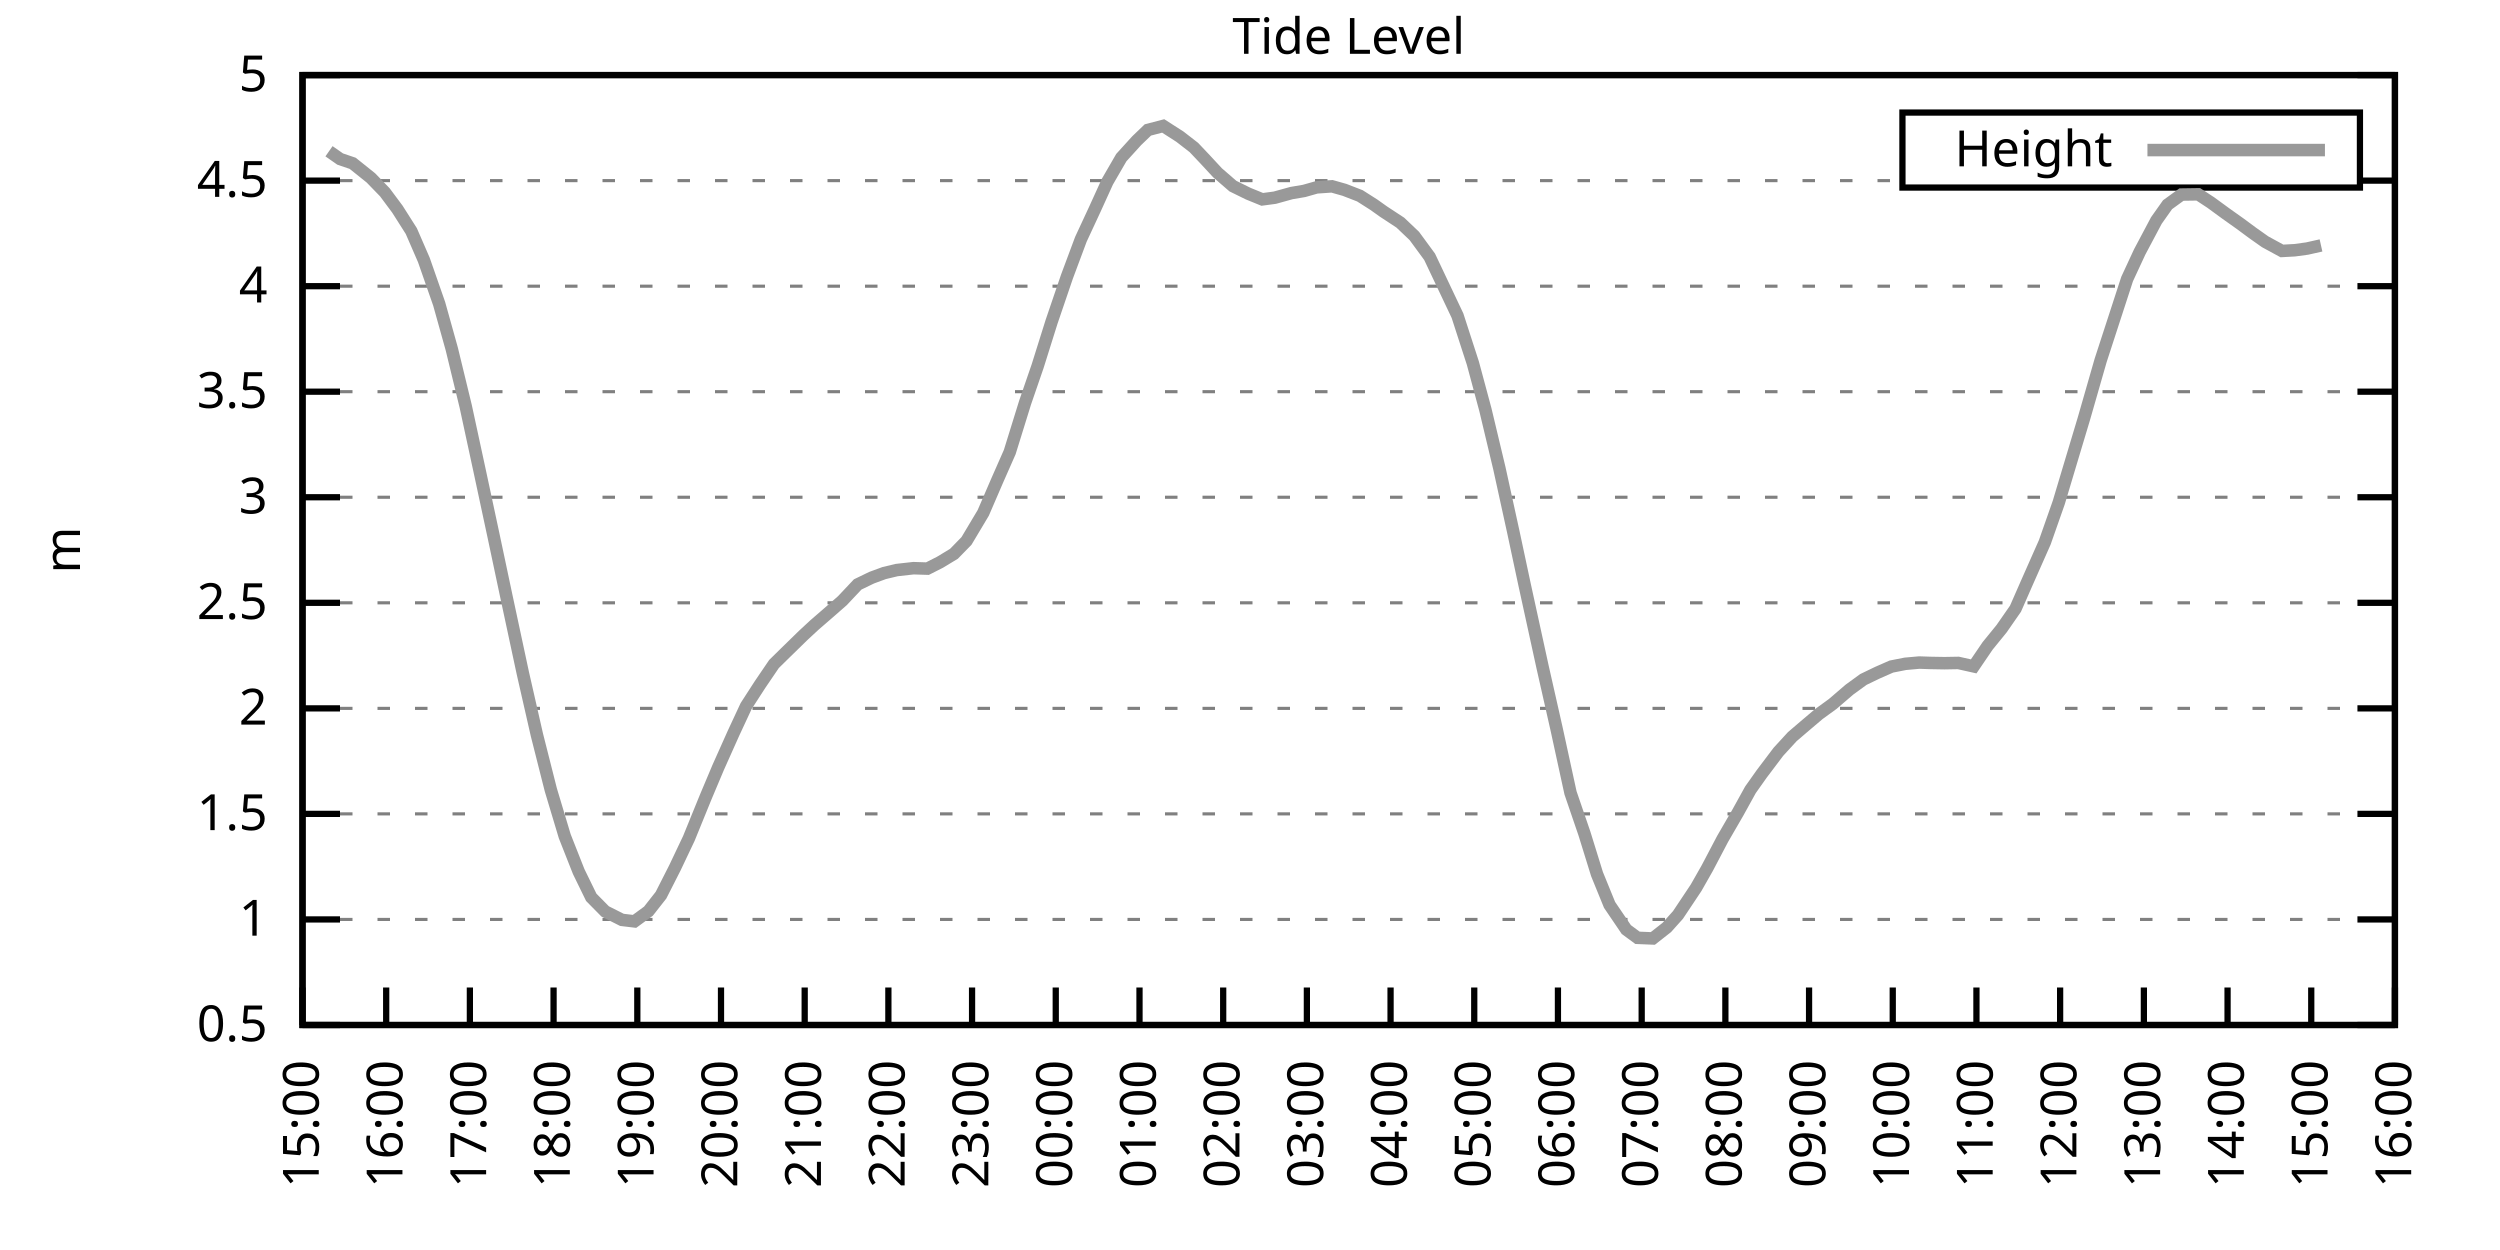
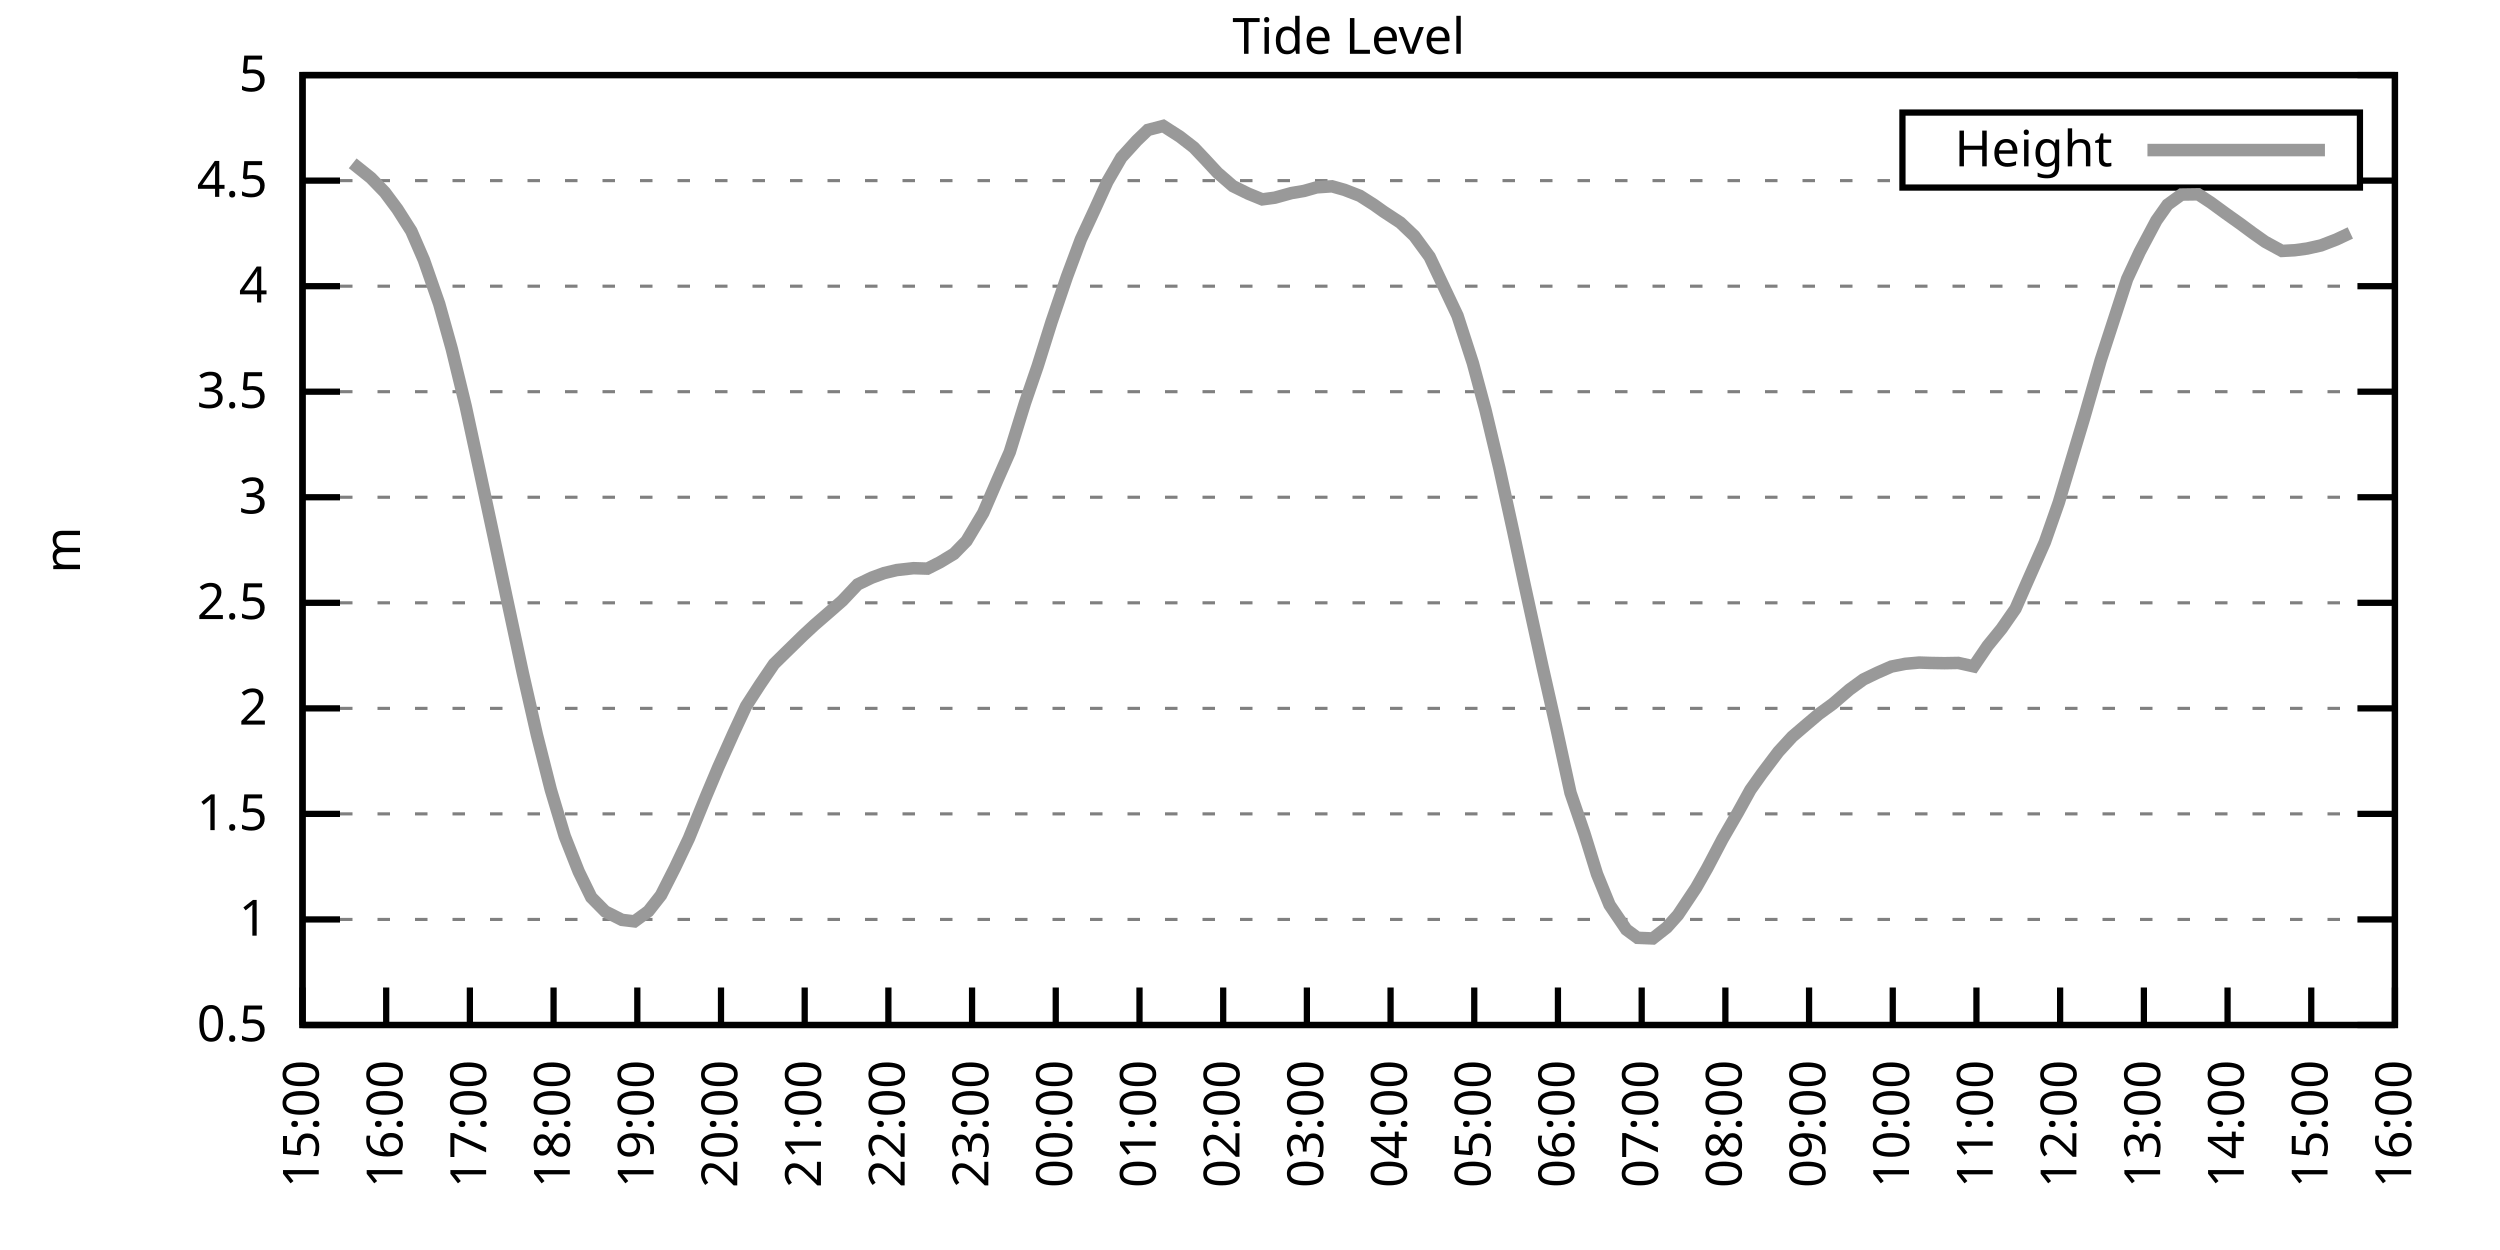
<svg xmlns="http://www.w3.org/2000/svg" xmlns:xlink="http://www.w3.org/1999/xlink" width="400" height="200" viewBox="0 0 400 200">
  <g id="gnuplot_canvas">
    <rect x="0" y="0" width="400" height="200" fill="none" />
    <defs>
      <circle id="gpDot" r="0.5" stroke-width="0.5" stroke="currentColor" />
      <path id="gpPt0" stroke-width="0.333" stroke="currentColor" d="M-1,0 h2 M0,-1 v2" />
      <path id="gpPt1" stroke-width="0.333" stroke="currentColor" d="M-1,-1 L1,1 M1,-1 L-1,1" />
      <path id="gpPt2" stroke-width="0.333" stroke="currentColor" d="M-1,0 L1,0 M0,-1 L0,1 M-1,-1 L1,1 M-1,1 L1,-1" />
      <rect id="gpPt3" stroke-width="0.333" stroke="currentColor" x="-1" y="-1" width="2" height="2" />
      <rect id="gpPt4" stroke-width="0.333" stroke="currentColor" fill="currentColor" x="-1" y="-1" width="2" height="2" />
      <circle id="gpPt5" stroke-width="0.333" stroke="currentColor" cx="0" cy="0" r="1" />
      <use xlink:href="#gpPt5" id="gpPt6" fill="currentColor" stroke="none" />
      <path id="gpPt7" stroke-width="0.333" stroke="currentColor" d="M0,-1.33 L-1.33,0.67 L1.33,0.67 z" />
      <use xlink:href="#gpPt7" id="gpPt8" fill="currentColor" stroke="none" />
      <use xlink:href="#gpPt7" id="gpPt9" stroke="currentColor" transform="rotate(180)" />
      <use xlink:href="#gpPt9" id="gpPt10" fill="currentColor" stroke="none" />
      <use xlink:href="#gpPt3" id="gpPt11" stroke="currentColor" transform="rotate(45)" />
      <use xlink:href="#gpPt11" id="gpPt12" fill="currentColor" stroke="none" />
      <path id="gpPt13" stroke-width="0.333" stroke="currentColor" d="M0,1.330 L1.265,0.411 L0.782,-1.067 L-0.782,-1.076 L-1.265,0.411 z" />
      <use xlink:href="#gpPt13" id="gpPt14" fill="currentColor" stroke="none" />
      <filter id="textbox" filterUnits="objectBoundingBox" x="0" y="0" height="1" width="1">
        <feFlood flood-color="white" flood-opacity="1" result="bgnd" />
        <feComposite in="SourceGraphic" in2="bgnd" operator="atop" />
      </filter>
      <filter id="greybox" filterUnits="objectBoundingBox" x="0" y="0" height="1" width="1">
        <feFlood flood-color="lightgrey" flood-opacity="1" result="grey" />
        <feComposite in="SourceGraphic" in2="grey" operator="atop" />
      </filter>
    </defs>
    <g fill="none" color="white" stroke="currentColor" stroke-width="1.00" stroke-linecap="butt" stroke-linejoin="miter">
</g>
    <g fill="none" color="black" stroke="currentColor" stroke-width="1.00" stroke-linecap="butt" stroke-linejoin="miter">
      <g stroke="none" shape-rendering="crispEdges">
        <polygon fill="rgb(255, 255, 255)" points="48.40,164.00 383.18,164.00 383.18,12.02 48.40,12.02 " />
      </g>
    </g>
    <g fill="none" color="black" stroke="currentColor" stroke-width="1.00" stroke-linecap="butt" stroke-linejoin="miter">
</g>
    <g fill="none" color="black" stroke="black" stroke-width="0.50" stroke-linecap="butt" stroke-linejoin="miter">
</g>
    <g fill="none" color="gray" stroke="currentColor" stroke-width="0.50" stroke-linecap="butt" stroke-linejoin="miter">
      <path stroke="gray" stroke-dasharray="2,4" class="gridline" d="M48.40,164.00 L383.19,164.00  " />
    </g>
    <g fill="none" color="gray" stroke="gray" stroke-width="1.00" stroke-linecap="butt" stroke-linejoin="miter">
</g>
    <g fill="none" color="black" stroke="currentColor" stroke-width="1.00" stroke-linecap="butt" stroke-linejoin="miter">
      <path stroke="black" d="M48.40,164.00 L54.40,164.00 M383.19,164.00 L377.19,164.00  " />
      <g transform="translate(42.80,166.60)" stroke="none" fill="black" font-family="Sans" font-size="8.00" text-anchor="end">
        <text>
          <tspan font-family="Sans"> 0.5</tspan>
        </text>
      </g>
    </g>
    <g fill="none" color="black" stroke="currentColor" stroke-width="1.00" stroke-linecap="butt" stroke-linejoin="miter">
</g>
    <g fill="none" color="black" stroke="black" stroke-width="0.50" stroke-linecap="butt" stroke-linejoin="miter">
</g>
    <g fill="none" color="gray" stroke="currentColor" stroke-width="0.50" stroke-linecap="butt" stroke-linejoin="miter">
      <path stroke="gray" stroke-dasharray="2,4" class="gridline" d="M48.40,147.11 L383.19,147.11  " />
    </g>
    <g fill="none" color="gray" stroke="gray" stroke-width="1.00" stroke-linecap="butt" stroke-linejoin="miter">
</g>
    <g fill="none" color="black" stroke="currentColor" stroke-width="1.00" stroke-linecap="butt" stroke-linejoin="miter">
      <path stroke="black" d="M48.40,147.11 L54.40,147.11 M383.19,147.11 L377.19,147.11  " />
      <g transform="translate(42.80,149.71)" stroke="none" fill="black" font-family="Sans" font-size="8.00" text-anchor="end">
        <text>
          <tspan font-family="Sans"> 1</tspan>
        </text>
      </g>
    </g>
    <g fill="none" color="black" stroke="currentColor" stroke-width="1.00" stroke-linecap="butt" stroke-linejoin="miter">
</g>
    <g fill="none" color="black" stroke="black" stroke-width="0.50" stroke-linecap="butt" stroke-linejoin="miter">
</g>
    <g fill="none" color="gray" stroke="currentColor" stroke-width="0.50" stroke-linecap="butt" stroke-linejoin="miter">
      <path stroke="gray" stroke-dasharray="2,4" class="gridline" d="M48.40,130.22 L383.19,130.22  " />
    </g>
    <g fill="none" color="gray" stroke="gray" stroke-width="1.00" stroke-linecap="butt" stroke-linejoin="miter">
</g>
    <g fill="none" color="black" stroke="currentColor" stroke-width="1.00" stroke-linecap="butt" stroke-linejoin="miter">
      <path stroke="black" d="M48.40,130.22 L54.40,130.22 M383.19,130.22 L377.19,130.22  " />
      <g transform="translate(42.80,132.82)" stroke="none" fill="black" font-family="Sans" font-size="8.00" text-anchor="end">
        <text>
          <tspan font-family="Sans"> 1.5</tspan>
        </text>
      </g>
    </g>
    <g fill="none" color="black" stroke="currentColor" stroke-width="1.00" stroke-linecap="butt" stroke-linejoin="miter">
</g>
    <g fill="none" color="black" stroke="black" stroke-width="0.50" stroke-linecap="butt" stroke-linejoin="miter">
</g>
    <g fill="none" color="gray" stroke="currentColor" stroke-width="0.50" stroke-linecap="butt" stroke-linejoin="miter">
      <path stroke="gray" stroke-dasharray="2,4" class="gridline" d="M48.40,113.34 L383.19,113.34  " />
    </g>
    <g fill="none" color="gray" stroke="gray" stroke-width="1.00" stroke-linecap="butt" stroke-linejoin="miter">
</g>
    <g fill="none" color="black" stroke="currentColor" stroke-width="1.00" stroke-linecap="butt" stroke-linejoin="miter">
      <path stroke="black" d="M48.40,113.34 L54.40,113.34 M383.19,113.34 L377.19,113.34  " />
      <g transform="translate(42.80,115.94)" stroke="none" fill="black" font-family="Sans" font-size="8.00" text-anchor="end">
        <text>
          <tspan font-family="Sans"> 2</tspan>
        </text>
      </g>
    </g>
    <g fill="none" color="black" stroke="currentColor" stroke-width="1.00" stroke-linecap="butt" stroke-linejoin="miter">
</g>
    <g fill="none" color="black" stroke="black" stroke-width="0.50" stroke-linecap="butt" stroke-linejoin="miter">
</g>
    <g fill="none" color="gray" stroke="currentColor" stroke-width="0.50" stroke-linecap="butt" stroke-linejoin="miter">
      <path stroke="gray" stroke-dasharray="2,4" class="gridline" d="M48.40,96.45 L383.19,96.45  " />
    </g>
    <g fill="none" color="gray" stroke="gray" stroke-width="1.00" stroke-linecap="butt" stroke-linejoin="miter">
</g>
    <g fill="none" color="black" stroke="currentColor" stroke-width="1.00" stroke-linecap="butt" stroke-linejoin="miter">
      <path stroke="black" d="M48.40,96.45 L54.40,96.45 M383.19,96.45 L377.19,96.45  " />
      <g transform="translate(42.80,99.05)" stroke="none" fill="black" font-family="Sans" font-size="8.00" text-anchor="end">
        <text>
          <tspan font-family="Sans"> 2.5</tspan>
        </text>
      </g>
    </g>
    <g fill="none" color="black" stroke="currentColor" stroke-width="1.00" stroke-linecap="butt" stroke-linejoin="miter">
</g>
    <g fill="none" color="black" stroke="black" stroke-width="0.50" stroke-linecap="butt" stroke-linejoin="miter">
</g>
    <g fill="none" color="gray" stroke="currentColor" stroke-width="0.50" stroke-linecap="butt" stroke-linejoin="miter">
      <path stroke="gray" stroke-dasharray="2,4" class="gridline" d="M48.40,79.56 L383.19,79.56  " />
    </g>
    <g fill="none" color="gray" stroke="gray" stroke-width="1.00" stroke-linecap="butt" stroke-linejoin="miter">
</g>
    <g fill="none" color="black" stroke="currentColor" stroke-width="1.00" stroke-linecap="butt" stroke-linejoin="miter">
      <path stroke="black" d="M48.40,79.56 L54.40,79.56 M383.19,79.56 L377.19,79.56  " />
      <g transform="translate(42.80,82.16)" stroke="none" fill="black" font-family="Sans" font-size="8.00" text-anchor="end">
        <text>
          <tspan font-family="Sans"> 3</tspan>
        </text>
      </g>
    </g>
    <g fill="none" color="black" stroke="currentColor" stroke-width="1.00" stroke-linecap="butt" stroke-linejoin="miter">
</g>
    <g fill="none" color="black" stroke="black" stroke-width="0.50" stroke-linecap="butt" stroke-linejoin="miter">
</g>
    <g fill="none" color="gray" stroke="currentColor" stroke-width="0.50" stroke-linecap="butt" stroke-linejoin="miter">
      <path stroke="gray" stroke-dasharray="2,4" class="gridline" d="M48.40,62.67 L383.19,62.67  " />
    </g>
    <g fill="none" color="gray" stroke="gray" stroke-width="1.00" stroke-linecap="butt" stroke-linejoin="miter">
</g>
    <g fill="none" color="black" stroke="currentColor" stroke-width="1.00" stroke-linecap="butt" stroke-linejoin="miter">
      <path stroke="black" d="M48.40,62.67 L54.40,62.67 M383.19,62.67 L377.19,62.67  " />
      <g transform="translate(42.80,65.27)" stroke="none" fill="black" font-family="Sans" font-size="8.00" text-anchor="end">
        <text>
          <tspan font-family="Sans"> 3.5</tspan>
        </text>
      </g>
    </g>
    <g fill="none" color="black" stroke="currentColor" stroke-width="1.00" stroke-linecap="butt" stroke-linejoin="miter">
</g>
    <g fill="none" color="black" stroke="black" stroke-width="0.50" stroke-linecap="butt" stroke-linejoin="miter">
</g>
    <g fill="none" color="gray" stroke="currentColor" stroke-width="0.50" stroke-linecap="butt" stroke-linejoin="miter">
      <path stroke="gray" stroke-dasharray="2,4" class="gridline" d="M48.40,45.79 L383.19,45.79  " />
    </g>
    <g fill="none" color="gray" stroke="gray" stroke-width="1.00" stroke-linecap="butt" stroke-linejoin="miter">
</g>
    <g fill="none" color="black" stroke="currentColor" stroke-width="1.00" stroke-linecap="butt" stroke-linejoin="miter">
      <path stroke="black" d="M48.40,45.79 L54.40,45.79 M383.19,45.79 L377.19,45.79  " />
      <g transform="translate(42.80,48.39)" stroke="none" fill="black" font-family="Sans" font-size="8.00" text-anchor="end">
        <text>
          <tspan font-family="Sans"> 4</tspan>
        </text>
      </g>
    </g>
    <g fill="none" color="black" stroke="currentColor" stroke-width="1.00" stroke-linecap="butt" stroke-linejoin="miter">
</g>
    <g fill="none" color="black" stroke="black" stroke-width="0.50" stroke-linecap="butt" stroke-linejoin="miter">
</g>
    <g fill="none" color="gray" stroke="currentColor" stroke-width="0.50" stroke-linecap="butt" stroke-linejoin="miter">
      <path stroke="gray" stroke-dasharray="2,4" class="gridline" d="M48.40,28.90 L304.39,28.90 M377.59,28.90 L383.19,28.90  " />
    </g>
    <g fill="none" color="gray" stroke="gray" stroke-width="1.00" stroke-linecap="butt" stroke-linejoin="miter">
</g>
    <g fill="none" color="black" stroke="currentColor" stroke-width="1.00" stroke-linecap="butt" stroke-linejoin="miter">
      <path stroke="black" d="M48.40,28.90 L54.40,28.90 M383.19,28.90 L377.19,28.90  " />
      <g transform="translate(42.80,31.50)" stroke="none" fill="black" font-family="Sans" font-size="8.00" text-anchor="end">
        <text>
          <tspan font-family="Sans"> 4.5</tspan>
        </text>
      </g>
    </g>
    <g fill="none" color="black" stroke="currentColor" stroke-width="1.00" stroke-linecap="butt" stroke-linejoin="miter">
</g>
    <g fill="none" color="black" stroke="black" stroke-width="0.50" stroke-linecap="butt" stroke-linejoin="miter">
</g>
    <g fill="none" color="gray" stroke="currentColor" stroke-width="0.50" stroke-linecap="butt" stroke-linejoin="miter">
      <path stroke="gray" stroke-dasharray="2,4" class="gridline" d="M48.40,12.01 L383.19,12.01  " />
    </g>
    <g fill="none" color="gray" stroke="gray" stroke-width="1.00" stroke-linecap="butt" stroke-linejoin="miter">
</g>
    <g fill="none" color="black" stroke="currentColor" stroke-width="1.00" stroke-linecap="butt" stroke-linejoin="miter">
      <path stroke="black" d="M48.40,12.01 L54.40,12.01 M383.19,12.01 L377.19,12.01  " />
      <g transform="translate(42.80,14.61)" stroke="none" fill="black" font-family="Sans" font-size="8.00" text-anchor="end">
        <text>
          <tspan font-family="Sans"> 5</tspan>
        </text>
      </g>
    </g>
    <g fill="none" color="black" stroke="currentColor" stroke-width="1.00" stroke-linecap="butt" stroke-linejoin="miter">
      <path stroke="black" d="M48.40,164.00 L48.40,158.00  " />
      <g transform="translate(51.00,169.60) rotate(270.00)" stroke="none" fill="black" font-family="Sans" font-size="8.00" text-anchor="end">
        <text>
          <tspan font-family="Sans">15:00</tspan>
        </text>
      </g>
    </g>
    <g fill="none" color="black" stroke="currentColor" stroke-width="1.00" stroke-linecap="butt" stroke-linejoin="miter">
      <path stroke="black" d="M61.79,164.00 L61.79,158.00  " />
      <g transform="translate(64.39,169.60) rotate(270.00)" stroke="none" fill="black" font-family="Sans" font-size="8.00" text-anchor="end">
        <text>
          <tspan font-family="Sans">16:00</tspan>
        </text>
      </g>
    </g>
    <g fill="none" color="black" stroke="currentColor" stroke-width="1.00" stroke-linecap="butt" stroke-linejoin="miter">
      <path stroke="black" d="M75.18,164.00 L75.18,158.00  " />
      <g transform="translate(77.78,169.60) rotate(270.00)" stroke="none" fill="black" font-family="Sans" font-size="8.00" text-anchor="end">
        <text>
          <tspan font-family="Sans">17:00</tspan>
        </text>
      </g>
    </g>
    <g fill="none" color="black" stroke="currentColor" stroke-width="1.00" stroke-linecap="butt" stroke-linejoin="miter">
      <path stroke="black" d="M88.57,164.00 L88.57,158.00  " />
      <g transform="translate(91.17,169.60) rotate(270.00)" stroke="none" fill="black" font-family="Sans" font-size="8.00" text-anchor="end">
        <text>
          <tspan font-family="Sans">18:00</tspan>
        </text>
      </g>
    </g>
    <g fill="none" color="black" stroke="currentColor" stroke-width="1.00" stroke-linecap="butt" stroke-linejoin="miter">
      <path stroke="black" d="M101.97,164.00 L101.97,158.00  " />
      <g transform="translate(104.57,169.60) rotate(270.00)" stroke="none" fill="black" font-family="Sans" font-size="8.00" text-anchor="end">
        <text>
          <tspan font-family="Sans">19:00</tspan>
        </text>
      </g>
    </g>
    <g fill="none" color="black" stroke="currentColor" stroke-width="1.00" stroke-linecap="butt" stroke-linejoin="miter">
      <path stroke="black" d="M115.36,164.00 L115.36,158.00  " />
      <g transform="translate(117.96,169.60) rotate(270.00)" stroke="none" fill="black" font-family="Sans" font-size="8.00" text-anchor="end">
        <text>
          <tspan font-family="Sans">20:00</tspan>
        </text>
      </g>
    </g>
    <g fill="none" color="black" stroke="currentColor" stroke-width="1.00" stroke-linecap="butt" stroke-linejoin="miter">
      <path stroke="black" d="M128.75,164.00 L128.75,158.00  " />
      <g transform="translate(131.35,169.60) rotate(270.00)" stroke="none" fill="black" font-family="Sans" font-size="8.00" text-anchor="end">
        <text>
          <tspan font-family="Sans">21:00</tspan>
        </text>
      </g>
    </g>
    <g fill="none" color="black" stroke="currentColor" stroke-width="1.00" stroke-linecap="butt" stroke-linejoin="miter">
      <path stroke="black" d="M142.14,164.00 L142.14,158.00  " />
      <g transform="translate(144.74,169.60) rotate(270.00)" stroke="none" fill="black" font-family="Sans" font-size="8.00" text-anchor="end">
        <text>
          <tspan font-family="Sans">22:00</tspan>
        </text>
      </g>
    </g>
    <g fill="none" color="black" stroke="currentColor" stroke-width="1.00" stroke-linecap="butt" stroke-linejoin="miter">
      <path stroke="black" d="M155.53,164.00 L155.53,158.00  " />
      <g transform="translate(158.13,169.60) rotate(270.00)" stroke="none" fill="black" font-family="Sans" font-size="8.00" text-anchor="end">
        <text>
          <tspan font-family="Sans">23:00</tspan>
        </text>
      </g>
    </g>
    <g fill="none" color="black" stroke="currentColor" stroke-width="1.00" stroke-linecap="butt" stroke-linejoin="miter">
      <path stroke="black" d="M168.92,164.00 L168.92,158.00  " />
      <g transform="translate(171.52,169.60) rotate(270.00)" stroke="none" fill="black" font-family="Sans" font-size="8.00" text-anchor="end">
        <text>
          <tspan font-family="Sans">00:00</tspan>
        </text>
      </g>
    </g>
    <g fill="none" color="black" stroke="currentColor" stroke-width="1.00" stroke-linecap="butt" stroke-linejoin="miter">
      <path stroke="black" d="M182.32,164.00 L182.32,158.00  " />
      <g transform="translate(184.92,169.60) rotate(270.00)" stroke="none" fill="black" font-family="Sans" font-size="8.00" text-anchor="end">
        <text>
          <tspan font-family="Sans">01:00</tspan>
        </text>
      </g>
    </g>
    <g fill="none" color="black" stroke="currentColor" stroke-width="1.00" stroke-linecap="butt" stroke-linejoin="miter">
      <path stroke="black" d="M195.71,164.00 L195.71,158.00  " />
      <g transform="translate(198.31,169.60) rotate(270.00)" stroke="none" fill="black" font-family="Sans" font-size="8.00" text-anchor="end">
        <text>
          <tspan font-family="Sans">02:00</tspan>
        </text>
      </g>
    </g>
    <g fill="none" color="black" stroke="currentColor" stroke-width="1.00" stroke-linecap="butt" stroke-linejoin="miter">
      <path stroke="black" d="M209.10,164.00 L209.10,158.00  " />
      <g transform="translate(211.70,169.60) rotate(270.00)" stroke="none" fill="black" font-family="Sans" font-size="8.00" text-anchor="end">
        <text>
          <tspan font-family="Sans">03:00</tspan>
        </text>
      </g>
    </g>
    <g fill="none" color="black" stroke="currentColor" stroke-width="1.00" stroke-linecap="butt" stroke-linejoin="miter">
      <path stroke="black" d="M222.49,164.00 L222.49,158.00  " />
      <g transform="translate(225.09,169.60) rotate(270.00)" stroke="none" fill="black" font-family="Sans" font-size="8.00" text-anchor="end">
        <text>
          <tspan font-family="Sans">04:00</tspan>
        </text>
      </g>
    </g>
    <g fill="none" color="black" stroke="currentColor" stroke-width="1.00" stroke-linecap="butt" stroke-linejoin="miter">
      <path stroke="black" d="M235.88,164.00 L235.88,158.00  " />
      <g transform="translate(238.48,169.60) rotate(270.00)" stroke="none" fill="black" font-family="Sans" font-size="8.00" text-anchor="end">
        <text>
          <tspan font-family="Sans">05:00</tspan>
        </text>
      </g>
    </g>
    <g fill="none" color="black" stroke="currentColor" stroke-width="1.00" stroke-linecap="butt" stroke-linejoin="miter">
      <path stroke="black" d="M249.27,164.00 L249.27,158.00  " />
      <g transform="translate(251.87,169.60) rotate(270.00)" stroke="none" fill="black" font-family="Sans" font-size="8.00" text-anchor="end">
        <text>
          <tspan font-family="Sans">06:00</tspan>
        </text>
      </g>
    </g>
    <g fill="none" color="black" stroke="currentColor" stroke-width="1.00" stroke-linecap="butt" stroke-linejoin="miter">
      <path stroke="black" d="M262.67,164.00 L262.67,158.00  " />
      <g transform="translate(265.27,169.60) rotate(270.00)" stroke="none" fill="black" font-family="Sans" font-size="8.00" text-anchor="end">
        <text>
          <tspan font-family="Sans">07:00</tspan>
        </text>
      </g>
    </g>
    <g fill="none" color="black" stroke="currentColor" stroke-width="1.00" stroke-linecap="butt" stroke-linejoin="miter">
      <path stroke="black" d="M276.06,164.00 L276.06,158.00  " />
      <g transform="translate(278.66,169.60) rotate(270.00)" stroke="none" fill="black" font-family="Sans" font-size="8.00" text-anchor="end">
        <text>
          <tspan font-family="Sans">08:00</tspan>
        </text>
      </g>
    </g>
    <g fill="none" color="black" stroke="currentColor" stroke-width="1.00" stroke-linecap="butt" stroke-linejoin="miter">
      <path stroke="black" d="M289.45,164.00 L289.45,158.00  " />
      <g transform="translate(292.05,169.60) rotate(270.00)" stroke="none" fill="black" font-family="Sans" font-size="8.00" text-anchor="end">
        <text>
          <tspan font-family="Sans">09:00</tspan>
        </text>
      </g>
    </g>
    <g fill="none" color="black" stroke="currentColor" stroke-width="1.00" stroke-linecap="butt" stroke-linejoin="miter">
      <path stroke="black" d="M302.84,164.00 L302.84,158.00  " />
      <g transform="translate(305.44,169.60) rotate(270.00)" stroke="none" fill="black" font-family="Sans" font-size="8.00" text-anchor="end">
        <text>
          <tspan font-family="Sans">10:00</tspan>
        </text>
      </g>
    </g>
    <g fill="none" color="black" stroke="currentColor" stroke-width="1.00" stroke-linecap="butt" stroke-linejoin="miter">
      <path stroke="black" d="M316.23,164.00 L316.23,158.00  " />
      <g transform="translate(318.83,169.60) rotate(270.00)" stroke="none" fill="black" font-family="Sans" font-size="8.00" text-anchor="end">
        <text>
          <tspan font-family="Sans">11:00</tspan>
        </text>
      </g>
    </g>
    <g fill="none" color="black" stroke="currentColor" stroke-width="1.00" stroke-linecap="butt" stroke-linejoin="miter">
      <path stroke="black" d="M329.62,164.00 L329.62,158.00  " />
      <g transform="translate(332.22,169.60) rotate(270.00)" stroke="none" fill="black" font-family="Sans" font-size="8.00" text-anchor="end">
        <text>
          <tspan font-family="Sans">12:00</tspan>
        </text>
      </g>
    </g>
    <g fill="none" color="black" stroke="currentColor" stroke-width="1.00" stroke-linecap="butt" stroke-linejoin="miter">
      <path stroke="black" d="M343.02,164.00 L343.02,158.00  " />
      <g transform="translate(345.62,169.60) rotate(270.00)" stroke="none" fill="black" font-family="Sans" font-size="8.00" text-anchor="end">
        <text>
          <tspan font-family="Sans">13:00</tspan>
        </text>
      </g>
    </g>
    <g fill="none" color="black" stroke="currentColor" stroke-width="1.00" stroke-linecap="butt" stroke-linejoin="miter">
      <path stroke="black" d="M356.41,164.00 L356.41,158.00  " />
      <g transform="translate(359.01,169.60) rotate(270.00)" stroke="none" fill="black" font-family="Sans" font-size="8.00" text-anchor="end">
        <text>
          <tspan font-family="Sans">14:00</tspan>
        </text>
      </g>
    </g>
    <g fill="none" color="black" stroke="currentColor" stroke-width="1.00" stroke-linecap="butt" stroke-linejoin="miter">
      <path stroke="black" d="M369.80,164.00 L369.80,158.00  " />
      <g transform="translate(372.40,169.60) rotate(270.00)" stroke="none" fill="black" font-family="Sans" font-size="8.00" text-anchor="end">
        <text>
          <tspan font-family="Sans">15:00</tspan>
        </text>
      </g>
    </g>
    <g fill="none" color="black" stroke="currentColor" stroke-width="1.00" stroke-linecap="butt" stroke-linejoin="miter">
      <path stroke="black" d="M383.19,164.00 L383.19,158.00  " />
      <g transform="translate(385.79,169.60) rotate(270.00)" stroke="none" fill="black" font-family="Sans" font-size="8.00" text-anchor="end">
        <text>
          <tspan font-family="Sans">16:00</tspan>
        </text>
      </g>
    </g>
    <g fill="none" color="black" stroke="currentColor" stroke-width="1.00" stroke-linecap="butt" stroke-linejoin="miter">
</g>
    <g fill="none" color="black" stroke="currentColor" stroke-width="1.00" stroke-linecap="butt" stroke-linejoin="miter">
      <path stroke="black" d="M48.40,12.01 L48.40,164.00 L383.19,164.00 L383.19,12.01 L48.40,12.01 Z  " />
    </g>
    <g fill="none" color="black" stroke="currentColor" stroke-width="1.00" stroke-linecap="butt" stroke-linejoin="miter">
</g>
    <g fill="none" color="black" stroke="currentColor" stroke-width="1.00" stroke-linecap="butt" stroke-linejoin="miter">
      <path stroke="black" d="M304.39,30.01 L304.39,18.01 L377.59,18.01 L377.59,30.01 L304.39,30.01 Z  " />
    </g>
    <g id="Tide_level_plot_1">
      <g fill="none" color="white" stroke="black" stroke-width="2.00" stroke-linecap="butt" stroke-linejoin="miter">
</g>
      <g fill="none" color="black" stroke="currentColor" stroke-width="2.00" stroke-linecap="butt" stroke-linejoin="miter">
        <g transform="translate(337.99,26.61)" stroke="none" fill="black" font-family="Sans" font-size="8.00" text-anchor="end">
          <text>
            <tspan font-family="Sans">Height</tspan>
          </text>
        </g>
      </g>
      <g fill="none" color="black" stroke="currentColor" stroke-width="2.00" stroke-linecap="butt" stroke-linejoin="miter">
-         <path stroke="rgb(153, 153, 153)" d="M343.59,24.01 L371.99,24.01 M52.64,24.20 L54.43,25.45 L56.43,26.13 L59.34,28.46 L61.57,30.76 L63.58,33.46   L65.81,36.97 L67.82,41.60 L70.27,48.62 L72.28,55.82 L74.51,65.00 L76.75,75.37 L78.98,85.78 L80.99,95.27   L83.66,107.73 L85.90,117.56 L88.13,126.37 L90.36,133.80 L92.59,139.45 L94.60,143.57 L96.83,145.83 L99.51,147.18   L101.52,147.42 L103.75,145.79 L105.76,143.23 L107.99,138.84 L110.22,134.14 L112.90,127.56 L114.91,122.79 L117.37,117.29   L119.38,112.97 L121.61,109.52 L123.84,106.24 L125.62,104.49 L128.53,101.65 L130.31,100.00 L132.77,97.87 L134.78,96.11   L137.23,93.51 L139.46,92.43 L141.47,91.69 L143.48,91.21 L146.16,90.91 L148.39,90.98 L150.40,89.96 L152.63,88.61   L154.64,86.55 L157.32,82.06 L159.55,76.89 L161.56,72.33 L164.01,64.43 L166.02,58.59 L168.25,51.49 L170.71,44.27   L172.94,38.29 L175.17,33.49 L177.18,29.07 L179.41,25.22 L181.87,22.51 L183.66,20.79 L186.11,20.15 L188.79,21.87   L191.02,23.60 L192.81,25.49 L194.81,27.65 L197.27,29.78 L199.73,30.99 L201.96,31.90 L203.97,31.63 L206.64,30.89   L208.65,30.55 L210.66,29.98 L213.12,29.81 L215.13,30.38 L217.58,31.33 L219.81,32.75 L221.37,33.86 L224.05,35.62   L226.29,37.75 L228.74,41.09 L233.20,50.51 L235.66,58.11 L237.67,65.58 L239.90,74.93 L242.13,85.10 L243.92,93.48   L246.82,106.75 L249.05,116.61 L251.28,126.85 L253.51,133.37 L255.52,139.85 L257.53,144.78 L260.21,148.73 L262.00,150.05   L264.45,150.15 L266.68,148.40 L268.47,146.40 L271.37,142.05 L273.16,138.90 L275.61,134.24 L278.07,129.99 L280.07,126.37   L281.86,123.84 L284.54,120.29 L286.77,117.86 L288.78,116.14 L291.01,114.25 L293.24,112.63 L295.92,110.33 L298.15,108.71   L300.39,107.63 L302.62,106.65 L304.85,106.21 L307.08,106.01 L308.87,106.07 L311.10,106.11 L313.33,106.07 L315.79,106.62   L318.02,103.34 L320.25,100.60 L322.48,97.39 L324.27,93.31 L327.17,86.76 L329.40,80.41 L331.19,74.43 L333.42,67.00   L336.10,57.67 L337.88,52.20 L340.34,44.64 L342.35,40.31 L345.02,35.28 L346.81,32.75 L349.04,31.13 L351.72,31.09   L353.73,32.41 L356.18,34.20 L358.42,35.79 L360.42,37.27 L362.43,38.69 L365.11,40.15 L367.12,40.04 L369.13,39.77   L371.36,39.27  " />
+         <path stroke="rgb(153, 153, 153)" d="M343.59,24.01 L371.99,24.01 M56.43,26.13 L59.34,28.46 L61.57,30.76 L63.58,33.46 L65.81,36.97 L67.82,41.60   L70.27,48.62 L72.28,55.82 L74.51,65.00 L76.75,75.37 L78.98,85.78 L80.99,95.27 L83.66,107.73 L85.90,117.56   L88.13,126.37 L90.36,133.80 L92.59,139.45 L94.60,143.57 L96.83,145.83 L99.51,147.18 L101.52,147.42 L103.75,145.79   L105.76,143.23 L107.99,138.84 L110.22,134.14 L112.90,127.56 L114.91,122.79 L117.37,117.29 L119.38,112.97 L121.61,109.52   L123.84,106.24 L125.62,104.49 L128.53,101.65 L130.31,100.00 L132.77,97.87 L134.78,96.11 L137.23,93.51 L139.46,92.43   L141.47,91.69 L143.48,91.21 L146.16,90.91 L148.39,90.98 L150.40,89.96 L152.63,88.61 L154.64,86.55 L157.32,82.06   L159.55,76.89 L161.56,72.33 L164.01,64.43 L166.02,58.59 L168.25,51.49 L170.71,44.27 L172.94,38.29 L175.17,33.49   L177.18,29.07 L179.41,25.22 L181.87,22.51 L183.66,20.79 L186.11,20.15 L188.79,21.87 L191.02,23.60 L192.81,25.49   L194.81,27.65 L197.27,29.78 L199.73,30.99 L201.96,31.90 L203.97,31.63 L206.64,30.89 L208.65,30.55 L210.66,29.98   L213.12,29.81 L215.13,30.38 L217.58,31.33 L219.81,32.75 L221.37,33.86 L224.05,35.62 L226.29,37.75 L228.74,41.09   L233.20,50.51 L235.66,58.11 L237.67,65.58 L239.90,74.93 L242.13,85.10 L243.92,93.48 L246.82,106.75 L249.05,116.61   L251.28,126.85 L253.51,133.37 L255.52,139.85 L257.53,144.78 L260.21,148.73 L262.00,150.05 L264.45,150.15 L266.68,148.40   L268.47,146.40 L271.37,142.05 L273.16,138.90 L275.61,134.24 L278.07,129.99 L280.07,126.37 L281.86,123.84 L284.54,120.29   L286.77,117.86 L288.78,116.14 L291.01,114.25 L293.24,112.63 L295.92,110.33 L298.15,108.71 L300.39,107.63 L302.62,106.65   L304.85,106.21 L307.08,106.01 L308.87,106.07 L311.10,106.11 L313.33,106.07 L315.79,106.62 L318.02,103.34 L320.25,100.60   L322.48,97.39 L324.27,93.31 L327.17,86.76 L329.40,80.41 L331.19,74.43 L333.42,67.00 L336.10,57.67 L337.88,52.20   L340.34,44.64 L342.35,40.31 L345.02,35.28 L346.81,32.75 L349.04,31.13 L351.72,31.09 L353.73,32.41 L356.18,34.20   L358.42,35.79 L360.42,37.27 L362.43,38.69 L365.11,40.15 L367.12,40.04 L369.13,39.77 L371.36,39.27 L373.82,38.32   L376.05,37.27  " />
      </g>
    </g>
    <g fill="none" color="black" stroke="currentColor" stroke-width="2.00" stroke-linecap="butt" stroke-linejoin="miter">
</g>
    <g fill="none" color="black" stroke="black" stroke-width="1.00" stroke-linecap="butt" stroke-linejoin="miter">
</g>
    <g fill="none" color="black" stroke="currentColor" stroke-width="1.00" stroke-linecap="butt" stroke-linejoin="miter">
      <path stroke="black" d="M48.40,12.01 L48.40,164.00 L383.19,164.00 L383.19,12.01 L48.40,12.01 Z  " />
      <g transform="translate(12.80,88.01) rotate(270.00)" stroke="none" fill="black" font-family="Sans" font-size="8.00" text-anchor="middle">
        <text>
          <tspan font-family="Sans">m</tspan>
        </text>
      </g>
    </g>
    <g fill="none" color="black" stroke="currentColor" stroke-width="1.00" stroke-linecap="butt" stroke-linejoin="miter">
</g>
    <g fill="none" color="black" stroke="currentColor" stroke-width="1.00" stroke-linecap="butt" stroke-linejoin="miter">
      <g transform="translate(215.79,8.61)" stroke="none" fill="black" font-family="Sans" font-size="8.00" text-anchor="middle">
        <text>
          <tspan font-family="Sans">Tide Level</tspan>
        </text>
      </g>
    </g>
    <g fill="none" color="black" stroke="currentColor" stroke-width="1.00" stroke-linecap="butt" stroke-linejoin="miter">
</g>
  </g>
</svg>
